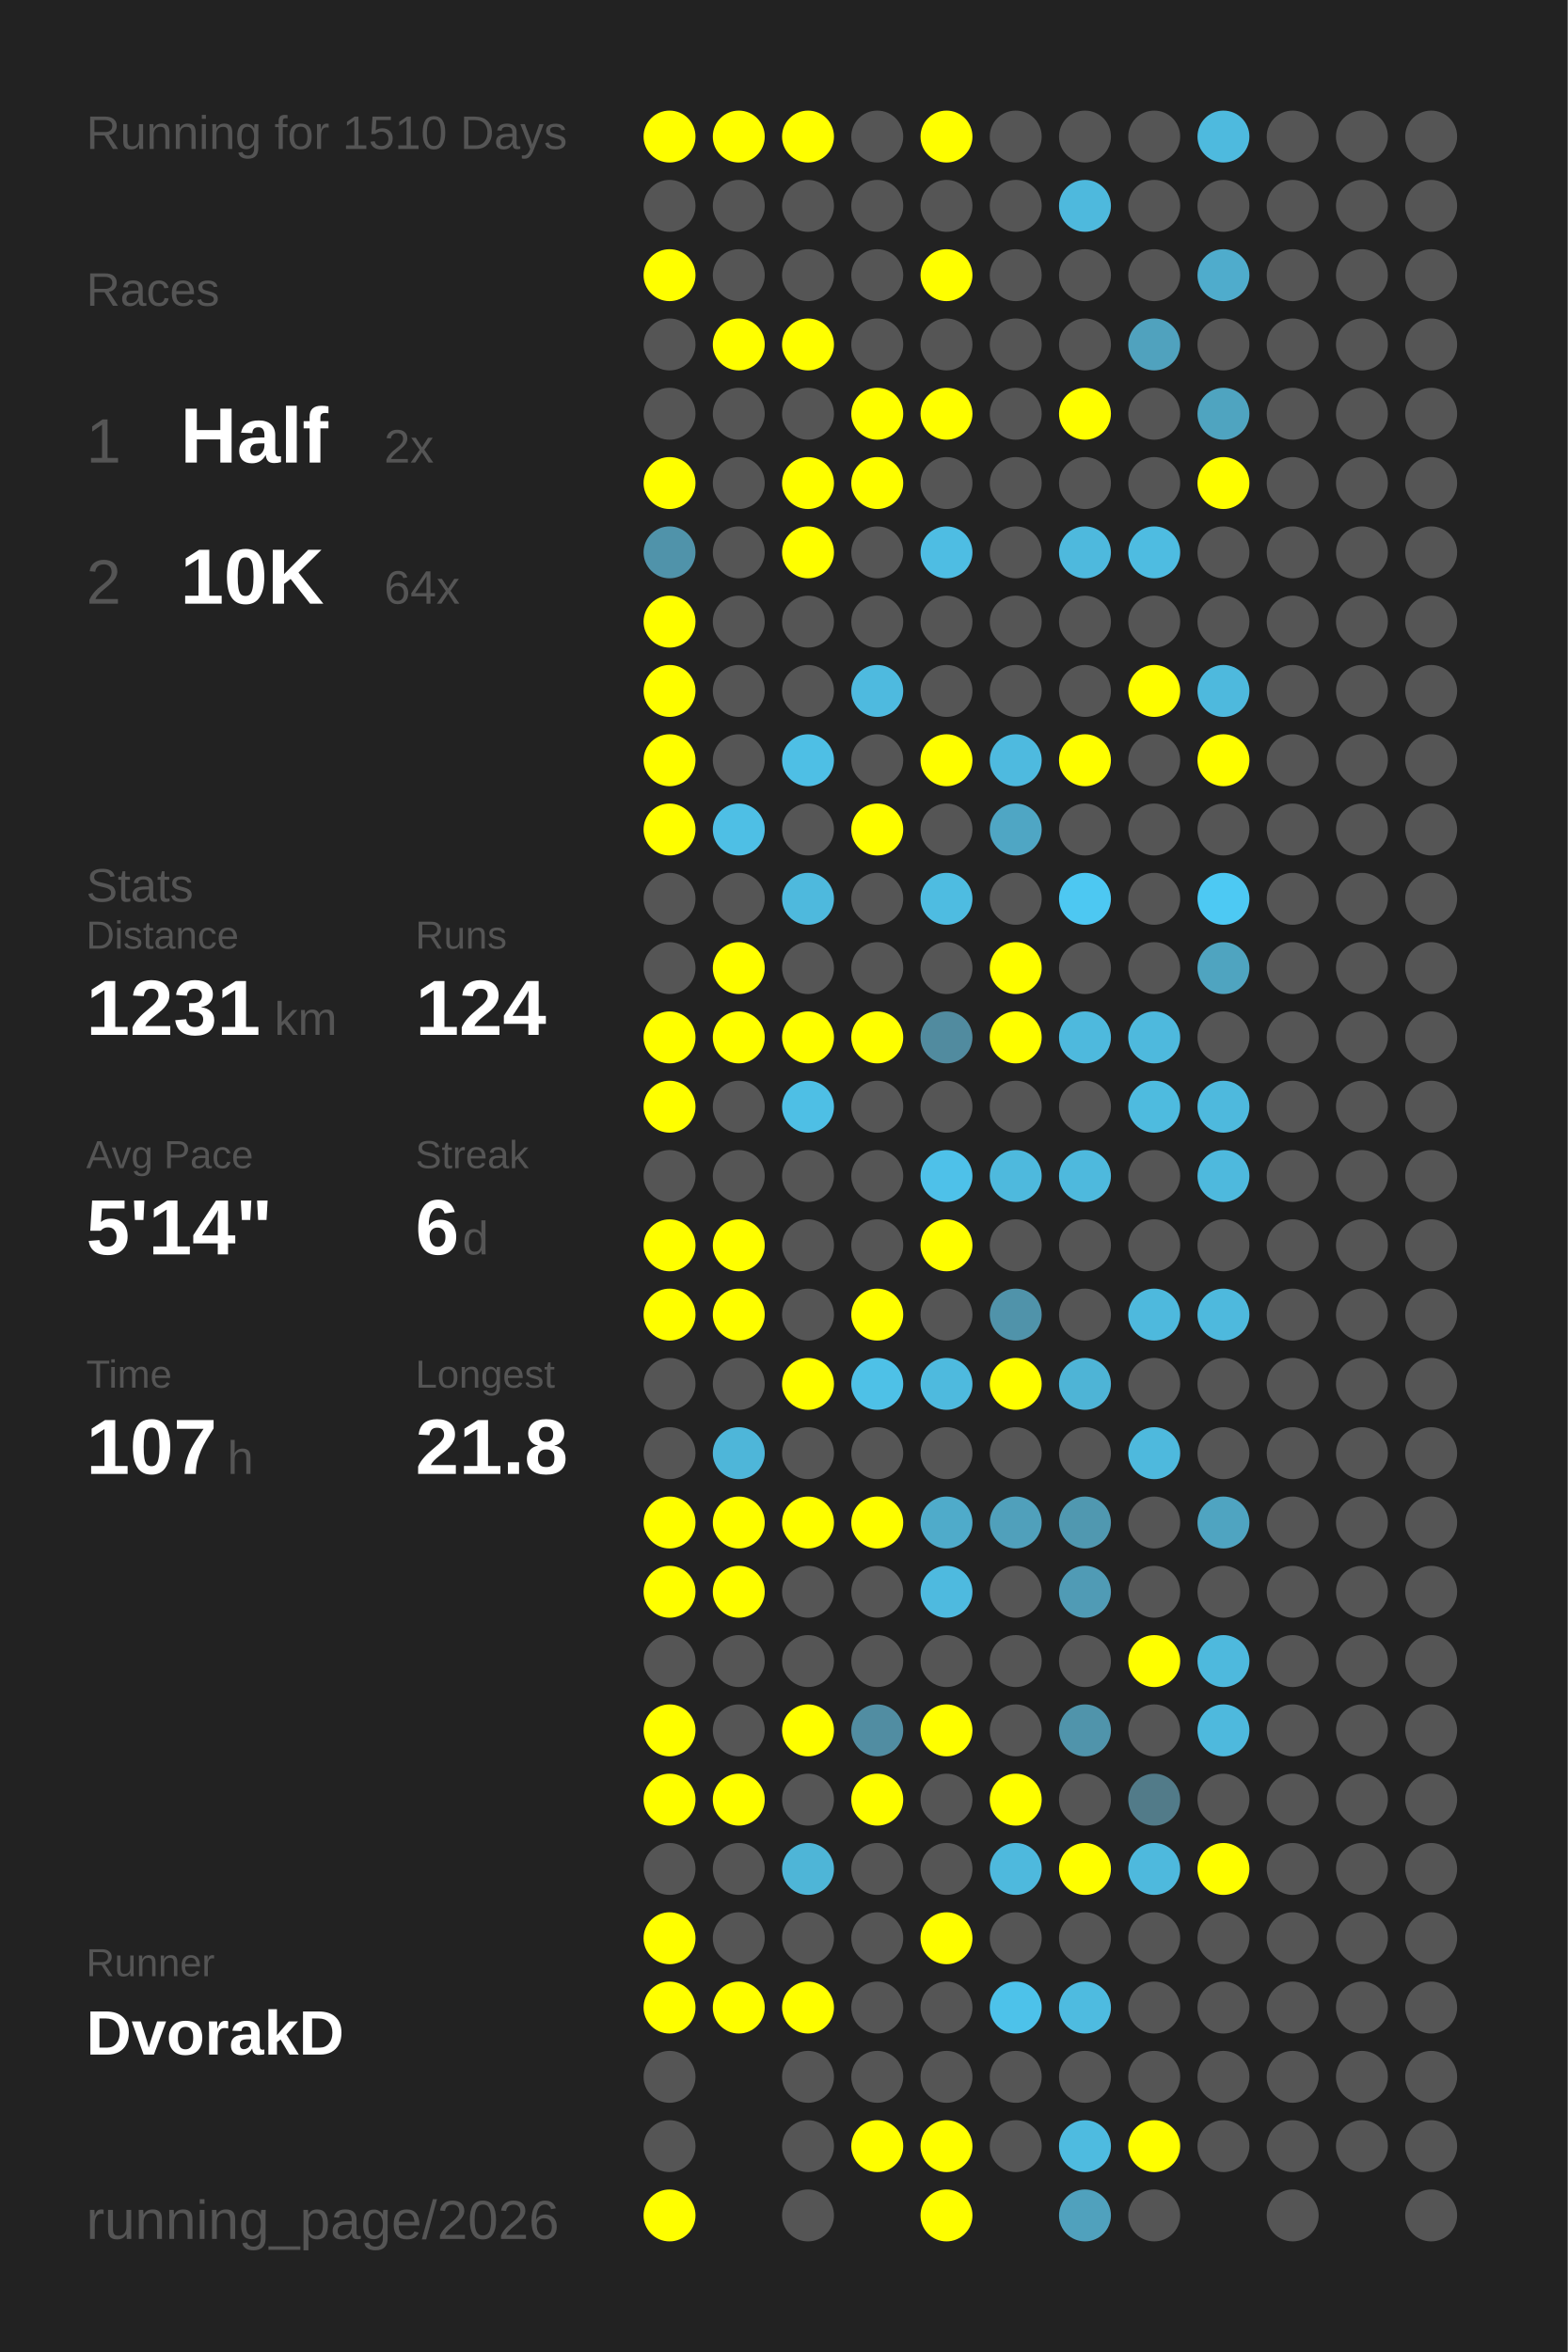
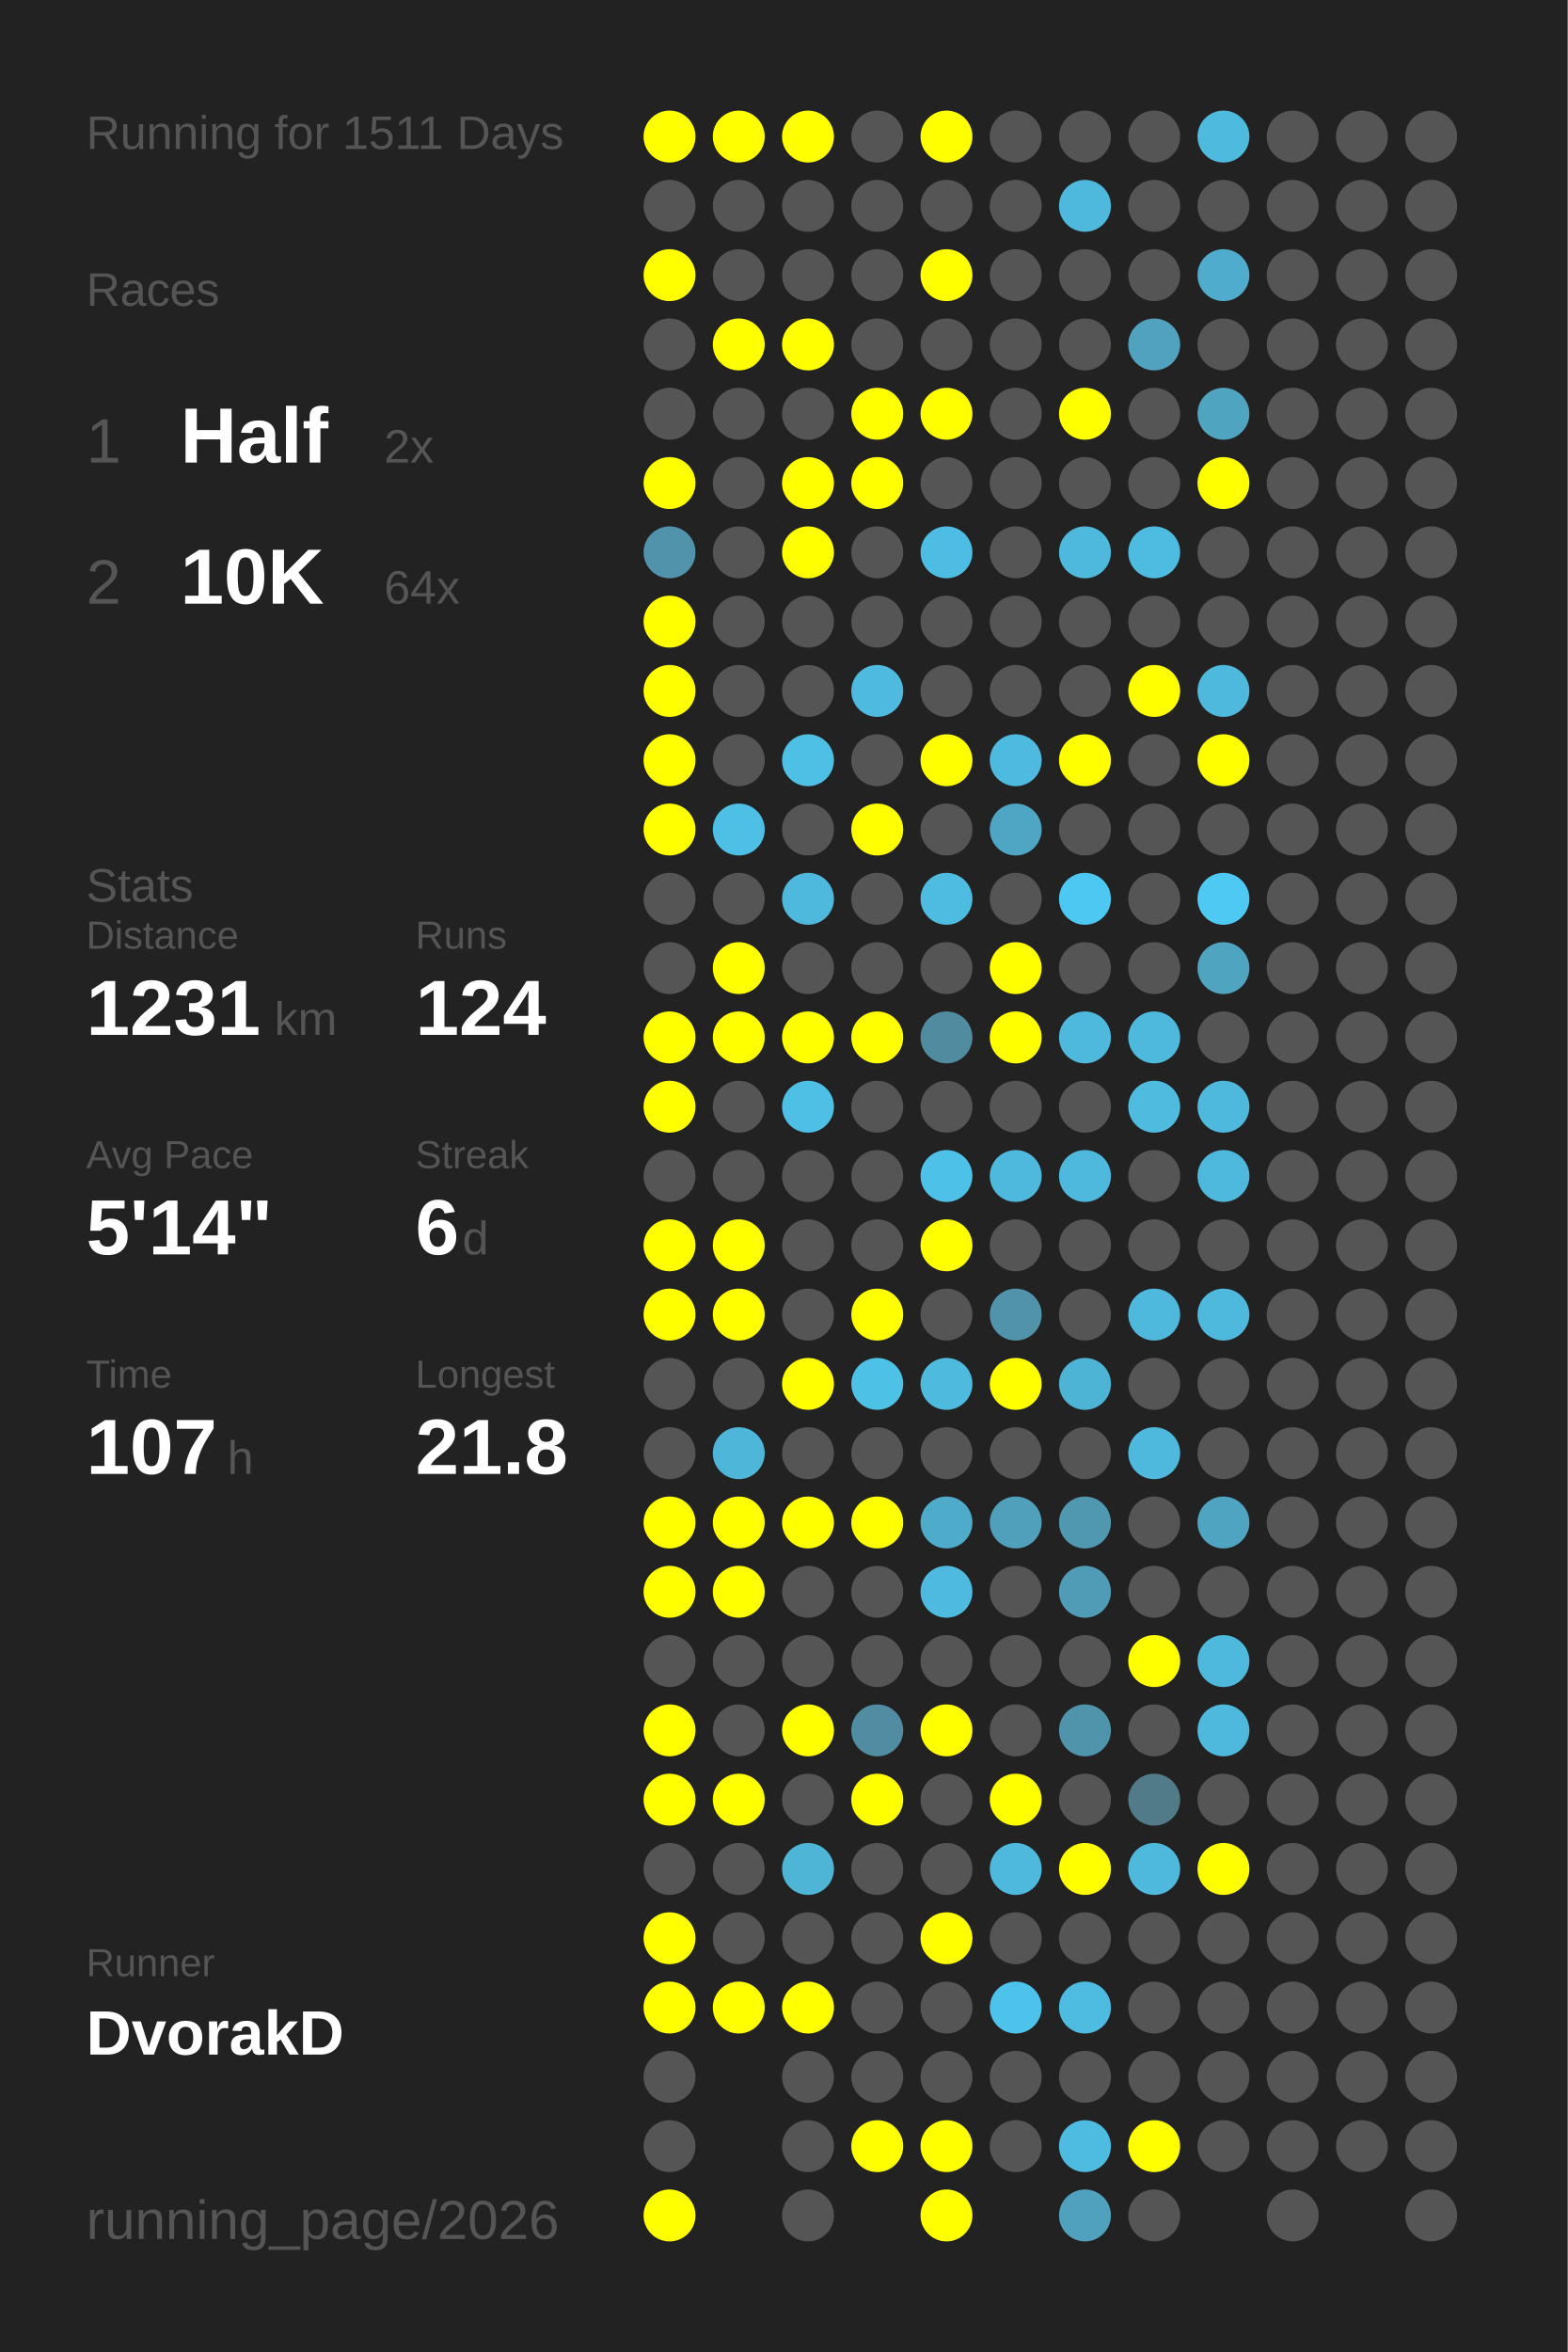
<svg xmlns="http://www.w3.org/2000/svg" baseProfile="full" height="300mm" version="1.1" viewBox="0,0,200,300" width="200mm">
  <defs />
  <rect fill="#222222" height="300" width="200" x="0" y="0" />
-   <text fill="#555555" style="font-size:6px; font-family:Arial;" x="11" y="19">Running for 1510 Days</text>
+   <text fill="#555555" style="font-size:6px; font-family:Arial;" x="11" y="19">Running for 1511 Days</text>
  <text fill="#555555" style="font-size:6px; font-family:Arial;" x="11" y="39">Races</text>
  <text fill="#555555" style="font-size:8px; font-family:Arial;" x="11" y="59">1</text>
  <text fill="#FFFFFF" style="font-size:10px; font-family:Arial; font-weight:bold;" x="23" y="59">Half</text>
  <text fill="#555555" style="font-size:6px; font-family:Arial;" x="49" y="59">2x</text>
  <text fill="#555555" style="font-size:8px; font-family:Arial;" x="11" y="77">2</text>
  <text fill="#FFFFFF" style="font-size:10px; font-family:Arial; font-weight:bold;" x="23" y="77">10K</text>
  <text fill="#555555" style="font-size:6px; font-family:Arial;" x="49" y="77">64x</text>
  <text fill="#555555" style="font-size:6px; font-family:Arial;" x="11" y="115">Stats</text>
  <text fill="#555555" style="font-size:5px; font-family:Arial;" x="11" y="121">Distance</text>
  <text fill="#FFFFFF" style="font-size:10px; font-family:Arial; font-weight:bold;" x="11" y="132">1231</text>
  <text fill="#555555" style="font-size:6px; font-family:Arial;" x="35" y="132">km</text>
  <text fill="#555555" style="font-size:5px; font-family:Arial;" x="53" y="121">Runs</text>
  <text fill="#FFFFFF" style="font-size:10px; font-family:Arial; font-weight:bold;" x="53" y="132">124</text>
  <text fill="#555555" style="font-size:5px; font-family:Arial;" x="11" y="149">Avg Pace</text>
  <text fill="#FFFFFF" style="font-size:10px; font-family:Arial; font-weight:bold;" x="11" y="160">5'14"</text>
  <text fill="#555555" style="font-size:5px; font-family:Arial;" x="53" y="149">Streak</text>
  <text fill="#FFFFFF" style="font-size:10px; font-family:Arial; font-weight:bold;" x="53" y="160">6</text>
  <text fill="#555555" style="font-size:6px; font-family:Arial;" x="59" y="160">d</text>
  <text fill="#555555" style="font-size:5px; font-family:Arial;" x="11" y="177">Time</text>
  <text fill="#FFFFFF" style="font-size:10px; font-family:Arial; font-weight:bold;" x="11" y="188">107</text>
  <text fill="#555555" style="font-size:6px; font-family:Arial;" x="29" y="188">h</text>
  <text fill="#555555" style="font-size:5px; font-family:Arial;" x="53" y="177">Longest</text>
  <text fill="#FFFFFF" style="font-size:10px; font-family:Arial; font-weight:bold;" x="53" y="188">21.8</text>
  <text fill="#555555" style="font-size:5px; font-family:Arial;" x="11" y="252.065">Runner</text>
  <text fill="#FFFFFF" style="font-size:8px; font-family:Arial; font-weight:bold;" x="11" y="262.065">DvorakD</text>
  <text fill="#555555" style="font-size:7px; font-family:Arial;" x="11" y="285.581">running_page/2026</text>
  <circle cx="85.417" cy="17.419" fill="#FFFF00" r="3.312" />
  <circle cx="85.417" cy="26.258" fill="#555555" r="3.312" />
  <circle cx="85.417" cy="35.097" fill="#FFFF00" r="3.312" />
  <circle cx="85.417" cy="43.935" fill="#555555" r="3.312" />
  <circle cx="85.417" cy="52.774" fill="#555555" r="3.312" />
  <circle cx="85.417" cy="61.613" fill="#FFFF00" r="3.312" />
  <circle cx="85.417" cy="70.452" fill="#5093aa" r="3.312" />
  <circle cx="85.417" cy="79.29" fill="#FFFF00" r="3.312" />
  <circle cx="85.417" cy="88.129" fill="#FFFF00" r="3.312" />
  <circle cx="85.417" cy="96.968" fill="#FFFF00" r="3.312" />
  <circle cx="85.417" cy="105.806" fill="#FFFF00" r="3.312" />
  <circle cx="85.417" cy="114.645" fill="#555555" r="3.312" />
  <circle cx="85.417" cy="123.484" fill="#555555" r="3.312" />
  <circle cx="85.417" cy="132.323" fill="#FFFF00" r="3.312" />
  <circle cx="85.417" cy="141.161" fill="#FFFF00" r="3.312" />
  <circle cx="85.417" cy="150" fill="#555555" r="3.312" />
  <circle cx="85.417" cy="158.839" fill="#FFFF00" r="3.312" />
  <circle cx="85.417" cy="167.677" fill="#FFFF00" r="3.312" />
  <circle cx="85.417" cy="176.516" fill="#555555" r="3.312" />
  <circle cx="85.417" cy="185.355" fill="#555555" r="3.312" />
  <circle cx="85.417" cy="194.194" fill="#FFFF00" r="3.312" />
  <circle cx="85.417" cy="203.032" fill="#FFFF00" r="3.312" />
  <circle cx="85.417" cy="211.871" fill="#555555" r="3.312" />
  <circle cx="85.417" cy="220.71" fill="#FFFF00" r="3.312" />
  <circle cx="85.417" cy="229.548" fill="#FFFF00" r="3.312" />
  <circle cx="85.417" cy="238.387" fill="#555555" r="3.312" />
  <circle cx="85.417" cy="247.226" fill="#FFFF00" r="3.312" />
  <circle cx="85.417" cy="256.065" fill="#FFFF00" r="3.312" />
  <circle cx="85.417" cy="264.903" fill="#555555" r="3.312" />
  <circle cx="85.417" cy="273.742" fill="#555555" r="3.312" />
  <circle cx="85.417" cy="282.581" fill="#FFFF00" r="3.312" />
  <circle cx="94.25" cy="17.419" fill="#FFFF00" r="3.312" />
  <circle cx="94.25" cy="26.258" fill="#555555" r="3.312" />
  <circle cx="94.25" cy="35.097" fill="#555555" r="3.312" />
  <circle cx="94.25" cy="43.935" fill="#FFFF00" r="3.312" />
  <circle cx="94.25" cy="52.774" fill="#555555" r="3.312" />
  <circle cx="94.25" cy="61.613" fill="#555555" r="3.312" />
  <circle cx="94.25" cy="70.452" fill="#555555" r="3.312" />
  <circle cx="94.25" cy="79.29" fill="#555555" r="3.312" />
  <circle cx="94.25" cy="88.129" fill="#555555" r="3.312" />
  <circle cx="94.25" cy="96.968" fill="#555555" r="3.312" />
  <circle cx="94.25" cy="105.806" fill="#4ebfe5" r="3.312" />
  <circle cx="94.25" cy="114.645" fill="#555555" r="3.312" />
  <circle cx="94.25" cy="123.484" fill="#FFFF00" r="3.312" />
  <circle cx="94.25" cy="132.323" fill="#FFFF00" r="3.312" />
  <circle cx="94.25" cy="141.161" fill="#555555" r="3.312" />
  <circle cx="94.25" cy="150" fill="#555555" r="3.312" />
  <circle cx="94.25" cy="158.839" fill="#FFFF00" r="3.312" />
  <circle cx="94.25" cy="167.677" fill="#FFFF00" r="3.312" />
  <circle cx="94.25" cy="176.516" fill="#555555" r="3.312" />
  <circle cx="94.25" cy="185.355" fill="#4eb6d9" r="3.312" />
  <circle cx="94.25" cy="194.194" fill="#FFFF00" r="3.312" />
  <circle cx="94.25" cy="203.032" fill="#FFFF00" r="3.312" />
  <circle cx="94.25" cy="211.871" fill="#555555" r="3.312" />
  <circle cx="94.25" cy="220.71" fill="#555555" r="3.312" />
  <circle cx="94.25" cy="229.548" fill="#FFFF00" r="3.312" />
  <circle cx="94.25" cy="238.387" fill="#555555" r="3.312" />
  <circle cx="94.25" cy="247.226" fill="#555555" r="3.312" />
  <circle cx="94.25" cy="256.065" fill="#FFFF00" r="3.312" />
  <circle cx="103.083" cy="17.419" fill="#FFFF00" r="3.312" />
  <circle cx="103.083" cy="26.258" fill="#555555" r="3.312" />
  <circle cx="103.083" cy="35.097" fill="#555555" r="3.312" />
  <circle cx="103.083" cy="43.935" fill="#FFFF00" r="3.312" />
  <circle cx="103.083" cy="52.774" fill="#555555" r="3.312" />
  <circle cx="103.083" cy="61.613" fill="#FFFF00" r="3.312" />
  <circle cx="103.083" cy="70.452" fill="#FFFF00" r="3.312" />
  <circle cx="103.083" cy="79.29" fill="#555555" r="3.312" />
  <circle cx="103.083" cy="88.129" fill="#555555" r="3.312" />
  <circle cx="103.083" cy="96.968" fill="#4ebfe5" r="3.312" />
  <circle cx="103.083" cy="105.806" fill="#555555" r="3.312" />
  <circle cx="103.083" cy="114.645" fill="#4eb9dd" r="3.312" />
  <circle cx="103.083" cy="123.484" fill="#555555" r="3.312" />
  <circle cx="103.083" cy="132.323" fill="#FFFF00" r="3.312" />
  <circle cx="103.083" cy="141.161" fill="#4ebfe5" r="3.312" />
  <circle cx="103.083" cy="150" fill="#555555" r="3.312" />
  <circle cx="103.083" cy="158.839" fill="#555555" r="3.312" />
  <circle cx="103.083" cy="167.677" fill="#555555" r="3.312" />
  <circle cx="103.083" cy="176.516" fill="#FFFF00" r="3.312" />
  <circle cx="103.083" cy="185.355" fill="#555555" r="3.312" />
  <circle cx="103.083" cy="194.194" fill="#FFFF00" r="3.312" />
  <circle cx="103.083" cy="203.032" fill="#555555" r="3.312" />
  <circle cx="103.083" cy="211.871" fill="#555555" r="3.312" />
  <circle cx="103.083" cy="220.71" fill="#FFFF00" r="3.312" />
  <circle cx="103.083" cy="229.548" fill="#555555" r="3.312" />
  <circle cx="103.083" cy="238.387" fill="#4eb5d7" r="3.312" />
  <circle cx="103.083" cy="247.226" fill="#555555" r="3.312" />
  <circle cx="103.083" cy="256.065" fill="#FFFF00" r="3.312" />
  <circle cx="103.083" cy="264.903" fill="#555555" r="3.312" />
  <circle cx="103.083" cy="273.742" fill="#555555" r="3.312" />
  <circle cx="103.083" cy="282.581" fill="#555555" r="3.312" />
  <circle cx="111.917" cy="17.419" fill="#555555" r="3.312" />
  <circle cx="111.917" cy="26.258" fill="#555555" r="3.312" />
  <circle cx="111.917" cy="35.097" fill="#555555" r="3.312" />
  <circle cx="111.917" cy="43.935" fill="#555555" r="3.312" />
  <circle cx="111.917" cy="52.774" fill="#FFFF00" r="3.312" />
  <circle cx="111.917" cy="61.613" fill="#FFFF00" r="3.312" />
  <circle cx="111.917" cy="70.452" fill="#555555" r="3.312" />
  <circle cx="111.917" cy="79.29" fill="#555555" r="3.312" />
  <circle cx="111.917" cy="88.129" fill="#4ebadf" r="3.312" />
  <circle cx="111.917" cy="96.968" fill="#555555" r="3.312" />
  <circle cx="111.917" cy="105.806" fill="#FFFF00" r="3.312" />
  <circle cx="111.917" cy="114.645" fill="#555555" r="3.312" />
  <circle cx="111.917" cy="123.484" fill="#555555" r="3.312" />
  <circle cx="111.917" cy="132.323" fill="#FFFF00" r="3.312" />
  <circle cx="111.917" cy="141.161" fill="#555555" r="3.312" />
  <circle cx="111.917" cy="150" fill="#555555" r="3.312" />
  <circle cx="111.917" cy="158.839" fill="#555555" r="3.312" />
  <circle cx="111.917" cy="167.677" fill="#FFFF00" r="3.312" />
  <circle cx="111.917" cy="176.516" fill="#4ec1e7" r="3.312" />
  <circle cx="111.917" cy="185.355" fill="#555555" r="3.312" />
  <circle cx="111.917" cy="194.194" fill="#FFFF00" r="3.312" />
  <circle cx="111.917" cy="203.032" fill="#555555" r="3.312" />
  <circle cx="111.917" cy="211.871" fill="#555555" r="3.312" />
  <circle cx="111.917" cy="220.71" fill="#518da2" r="3.312" />
  <circle cx="111.917" cy="229.548" fill="#FFFF00" r="3.312" />
  <circle cx="111.917" cy="238.387" fill="#555555" r="3.312" />
  <circle cx="111.917" cy="247.226" fill="#555555" r="3.312" />
  <circle cx="111.917" cy="256.065" fill="#555555" r="3.312" />
  <circle cx="111.917" cy="264.903" fill="#555555" r="3.312" />
  <circle cx="111.917" cy="273.742" fill="#FFFF00" r="3.312" />
  <circle cx="120.75" cy="17.419" fill="#FFFF00" r="3.312" />
  <circle cx="120.75" cy="26.258" fill="#555555" r="3.312" />
  <circle cx="120.75" cy="35.097" fill="#FFFF00" r="3.312" />
  <circle cx="120.75" cy="43.935" fill="#555555" r="3.312" />
  <circle cx="120.75" cy="52.774" fill="#FFFF00" r="3.312" />
  <circle cx="120.75" cy="61.613" fill="#555555" r="3.312" />
  <circle cx="120.75" cy="70.452" fill="#4ebde3" r="3.312" />
  <circle cx="120.75" cy="79.29" fill="#555555" r="3.312" />
  <circle cx="120.75" cy="88.129" fill="#555555" r="3.312" />
  <circle cx="120.75" cy="96.968" fill="#FFFF00" r="3.312" />
  <circle cx="120.75" cy="105.806" fill="#555555" r="3.312" />
  <circle cx="120.75" cy="114.645" fill="#4ebce1" r="3.312" />
  <circle cx="120.75" cy="123.484" fill="#555555" r="3.312" />
  <circle cx="120.75" cy="132.323" fill="#518b9f" r="3.312" />
  <circle cx="120.75" cy="141.161" fill="#555555" r="3.312" />
  <circle cx="120.75" cy="150" fill="#4ec1e9" r="3.312" />
  <circle cx="120.75" cy="158.839" fill="#FFFF00" r="3.312" />
  <circle cx="120.75" cy="167.677" fill="#555555" r="3.312" />
  <circle cx="120.75" cy="176.516" fill="#4ebade" r="3.312" />
  <circle cx="120.75" cy="185.355" fill="#555555" r="3.312" />
  <circle cx="120.75" cy="194.194" fill="#4fabca" r="3.312" />
  <circle cx="120.75" cy="203.032" fill="#4ebadf" r="3.312" />
  <circle cx="120.75" cy="211.871" fill="#555555" r="3.312" />
  <circle cx="120.75" cy="220.71" fill="#FFFF00" r="3.312" />
  <circle cx="120.75" cy="229.548" fill="#555555" r="3.312" />
  <circle cx="120.75" cy="238.387" fill="#555555" r="3.312" />
  <circle cx="120.75" cy="247.226" fill="#FFFF00" r="3.312" />
  <circle cx="120.75" cy="256.065" fill="#555555" r="3.312" />
  <circle cx="120.75" cy="264.903" fill="#555555" r="3.312" />
  <circle cx="120.75" cy="273.742" fill="#FFFF00" r="3.312" />
  <circle cx="120.75" cy="282.581" fill="#FFFF00" r="3.312" />
  <circle cx="129.583" cy="17.419" fill="#555555" r="3.312" />
  <circle cx="129.583" cy="26.258" fill="#555555" r="3.312" />
  <circle cx="129.583" cy="35.097" fill="#555555" r="3.312" />
  <circle cx="129.583" cy="43.935" fill="#555555" r="3.312" />
  <circle cx="129.583" cy="52.774" fill="#555555" r="3.312" />
  <circle cx="129.583" cy="61.613" fill="#555555" r="3.312" />
  <circle cx="129.583" cy="70.452" fill="#555555" r="3.312" />
  <circle cx="129.583" cy="79.29" fill="#555555" r="3.312" />
  <circle cx="129.583" cy="88.129" fill="#555555" r="3.312" />
  <circle cx="129.583" cy="96.968" fill="#4ebadf" r="3.312" />
  <circle cx="129.583" cy="105.806" fill="#4fa6c4" r="3.312" />
  <circle cx="129.583" cy="114.645" fill="#555555" r="3.312" />
  <circle cx="129.583" cy="123.484" fill="#FFFF00" r="3.312" />
  <circle cx="129.583" cy="132.323" fill="#FFFF00" r="3.312" />
  <circle cx="129.583" cy="141.161" fill="#555555" r="3.312" />
  <circle cx="129.583" cy="150" fill="#4eb9dd" r="3.312" />
  <circle cx="129.583" cy="158.839" fill="#555555" r="3.312" />
  <circle cx="129.583" cy="167.677" fill="#5093aa" r="3.312" />
  <circle cx="129.583" cy="176.516" fill="#FFFF00" r="3.312" />
  <circle cx="129.583" cy="185.355" fill="#555555" r="3.312" />
  <circle cx="129.583" cy="194.194" fill="#50a0bb" r="3.312" />
  <circle cx="129.583" cy="203.032" fill="#555555" r="3.312" />
  <circle cx="129.583" cy="211.871" fill="#555555" r="3.312" />
  <circle cx="129.583" cy="220.71" fill="#555555" r="3.312" />
  <circle cx="129.583" cy="229.548" fill="#FFFF00" r="3.312" />
  <circle cx="129.583" cy="238.387" fill="#4eb9dd" r="3.312" />
  <circle cx="129.583" cy="247.226" fill="#555555" r="3.312" />
  <circle cx="129.583" cy="256.065" fill="#4dc2ea" r="3.312" />
  <circle cx="129.583" cy="264.903" fill="#555555" r="3.312" />
  <circle cx="129.583" cy="273.742" fill="#555555" r="3.312" />
  <circle cx="138.417" cy="17.419" fill="#555555" r="3.312" />
  <circle cx="138.417" cy="26.258" fill="#4eb9dd" r="3.312" />
  <circle cx="138.417" cy="35.097" fill="#555555" r="3.312" />
  <circle cx="138.417" cy="43.935" fill="#555555" r="3.312" />
  <circle cx="138.417" cy="52.774" fill="#FFFF00" r="3.312" />
  <circle cx="138.417" cy="61.613" fill="#555555" r="3.312" />
  <circle cx="138.417" cy="70.452" fill="#4eb9dd" r="3.312" />
  <circle cx="138.417" cy="79.29" fill="#555555" r="3.312" />
  <circle cx="138.417" cy="88.129" fill="#555555" r="3.312" />
  <circle cx="138.417" cy="96.968" fill="#FFFF00" r="3.312" />
  <circle cx="138.417" cy="105.806" fill="#555555" r="3.312" />
  <circle cx="138.417" cy="114.645" fill="#4dc8f2" r="3.312" />
  <circle cx="138.417" cy="123.484" fill="#555555" r="3.312" />
  <circle cx="138.417" cy="132.323" fill="#4eb9dd" r="3.312" />
  <circle cx="138.417" cy="141.161" fill="#555555" r="3.312" />
  <circle cx="138.417" cy="150" fill="#4eb9dd" r="3.312" />
  <circle cx="138.417" cy="158.839" fill="#555555" r="3.312" />
  <circle cx="138.417" cy="167.677" fill="#555555" r="3.312" />
  <circle cx="138.417" cy="176.516" fill="#4eb4d6" r="3.312" />
  <circle cx="138.417" cy="185.355" fill="#555555" r="3.312" />
  <circle cx="138.417" cy="194.194" fill="#5098b0" r="3.312" />
  <circle cx="138.417" cy="203.032" fill="#509bb5" r="3.312" />
  <circle cx="138.417" cy="211.871" fill="#555555" r="3.312" />
  <circle cx="138.417" cy="220.71" fill="#5094ab" r="3.312" />
  <circle cx="138.417" cy="229.548" fill="#555555" r="3.312" />
  <circle cx="138.417" cy="238.387" fill="#FFFF00" r="3.312" />
  <circle cx="138.417" cy="247.226" fill="#555555" r="3.312" />
  <circle cx="138.417" cy="256.065" fill="#4ebbe0" r="3.312" />
  <circle cx="138.417" cy="264.903" fill="#555555" r="3.312" />
  <circle cx="138.417" cy="273.742" fill="#4ebbe0" r="3.312" />
  <circle cx="138.417" cy="282.581" fill="#50a1bd" r="3.312" />
  <circle cx="147.25" cy="17.419" fill="#555555" r="3.312" />
  <circle cx="147.25" cy="26.258" fill="#555555" r="3.312" />
  <circle cx="147.25" cy="35.097" fill="#555555" r="3.312" />
  <circle cx="147.25" cy="43.935" fill="#50a2be" r="3.312" />
  <circle cx="147.25" cy="52.774" fill="#555555" r="3.312" />
  <circle cx="147.25" cy="61.613" fill="#555555" r="3.312" />
  <circle cx="147.25" cy="70.452" fill="#4ebce1" r="3.312" />
  <circle cx="147.25" cy="79.29" fill="#555555" r="3.312" />
  <circle cx="147.25" cy="88.129" fill="#FFFF00" r="3.312" />
  <circle cx="147.25" cy="96.968" fill="#555555" r="3.312" />
  <circle cx="147.25" cy="105.806" fill="#555555" r="3.312" />
  <circle cx="147.25" cy="114.645" fill="#555555" r="3.312" />
  <circle cx="147.25" cy="123.484" fill="#555555" r="3.312" />
  <circle cx="147.25" cy="132.323" fill="#4eb9dd" r="3.312" />
  <circle cx="147.25" cy="141.161" fill="#4ebbdf" r="3.312" />
  <circle cx="147.25" cy="150" fill="#555555" r="3.312" />
  <circle cx="147.25" cy="158.839" fill="#555555" r="3.312" />
  <circle cx="147.25" cy="167.677" fill="#4eb9dd" r="3.312" />
  <circle cx="147.25" cy="176.516" fill="#555555" r="3.312" />
  <circle cx="147.25" cy="185.355" fill="#4eb9dd" r="3.312" />
  <circle cx="147.25" cy="194.194" fill="#555555" r="3.312" />
  <circle cx="147.25" cy="203.032" fill="#555555" r="3.312" />
  <circle cx="147.25" cy="211.871" fill="#FFFF00" r="3.312" />
  <circle cx="147.25" cy="220.71" fill="#555555" r="3.312" />
  <circle cx="147.25" cy="229.548" fill="#527b89" r="3.312" />
  <circle cx="147.25" cy="238.387" fill="#4eb9dd" r="3.312" />
  <circle cx="147.25" cy="247.226" fill="#555555" r="3.312" />
  <circle cx="147.25" cy="256.065" fill="#555555" r="3.312" />
  <circle cx="147.25" cy="264.903" fill="#555555" r="3.312" />
  <circle cx="147.25" cy="273.742" fill="#FFFF00" r="3.312" />
  <circle cx="147.25" cy="282.581" fill="#555555" r="3.312" />
  <circle cx="156.083" cy="17.419" fill="#4ebade" r="3.312" />
  <circle cx="156.083" cy="26.258" fill="#555555" r="3.312" />
  <circle cx="156.083" cy="35.097" fill="#4faccc" r="3.312" />
  <circle cx="156.083" cy="43.935" fill="#555555" r="3.312" />
  <circle cx="156.083" cy="52.774" fill="#4fa4c0" r="3.312" />
  <circle cx="156.083" cy="61.613" fill="#FFFF00" r="3.312" />
  <circle cx="156.083" cy="70.452" fill="#555555" r="3.312" />
  <circle cx="156.083" cy="79.29" fill="#555555" r="3.312" />
  <circle cx="156.083" cy="88.129" fill="#4eb9dd" r="3.312" />
  <circle cx="156.083" cy="96.968" fill="#FFFF00" r="3.312" />
  <circle cx="156.083" cy="105.806" fill="#555555" r="3.312" />
  <circle cx="156.083" cy="114.645" fill="#4dc9f3" r="3.312" />
  <circle cx="156.083" cy="123.484" fill="#4fa4c0" r="3.312" />
  <circle cx="156.083" cy="132.323" fill="#555555" r="3.312" />
  <circle cx="156.083" cy="141.161" fill="#4eb9dd" r="3.312" />
  <circle cx="156.083" cy="150" fill="#4eb9dd" r="3.312" />
  <circle cx="156.083" cy="158.839" fill="#555555" r="3.312" />
  <circle cx="156.083" cy="167.677" fill="#4eb9dd" r="3.312" />
  <circle cx="156.083" cy="176.516" fill="#555555" r="3.312" />
  <circle cx="156.083" cy="185.355" fill="#555555" r="3.312" />
  <circle cx="156.083" cy="194.194" fill="#4fa4c1" r="3.312" />
  <circle cx="156.083" cy="203.032" fill="#555555" r="3.312" />
  <circle cx="156.083" cy="211.871" fill="#4eb9dd" r="3.312" />
  <circle cx="156.083" cy="220.71" fill="#4eb9dd" r="3.312" />
  <circle cx="156.083" cy="229.548" fill="#555555" r="3.312" />
  <circle cx="156.083" cy="238.387" fill="#FFFF00" r="3.312" />
  <circle cx="156.083" cy="247.226" fill="#555555" r="3.312" />
  <circle cx="156.083" cy="256.065" fill="#555555" r="3.312" />
  <circle cx="156.083" cy="264.903" fill="#555555" r="3.312" />
  <circle cx="156.083" cy="273.742" fill="#555555" r="3.312" />
  <circle cx="164.917" cy="17.419" fill="#555555" r="3.312" />
  <circle cx="164.917" cy="26.258" fill="#555555" r="3.312" />
  <circle cx="164.917" cy="35.097" fill="#555555" r="3.312" />
  <circle cx="164.917" cy="43.935" fill="#555555" r="3.312" />
  <circle cx="164.917" cy="52.774" fill="#555555" r="3.312" />
  <circle cx="164.917" cy="61.613" fill="#555555" r="3.312" />
  <circle cx="164.917" cy="70.452" fill="#555555" r="3.312" />
  <circle cx="164.917" cy="79.29" fill="#555555" r="3.312" />
  <circle cx="164.917" cy="88.129" fill="#555555" r="3.312" />
  <circle cx="164.917" cy="96.968" fill="#555555" r="3.312" />
  <circle cx="164.917" cy="105.806" fill="#555555" r="3.312" />
  <circle cx="164.917" cy="114.645" fill="#555555" r="3.312" />
  <circle cx="164.917" cy="123.484" fill="#555555" r="3.312" />
  <circle cx="164.917" cy="132.323" fill="#555555" r="3.312" />
  <circle cx="164.917" cy="141.161" fill="#555555" r="3.312" />
  <circle cx="164.917" cy="150" fill="#555555" r="3.312" />
  <circle cx="164.917" cy="158.839" fill="#555555" r="3.312" />
  <circle cx="164.917" cy="167.677" fill="#555555" r="3.312" />
  <circle cx="164.917" cy="176.516" fill="#555555" r="3.312" />
  <circle cx="164.917" cy="185.355" fill="#555555" r="3.312" />
  <circle cx="164.917" cy="194.194" fill="#555555" r="3.312" />
  <circle cx="164.917" cy="203.032" fill="#555555" r="3.312" />
  <circle cx="164.917" cy="211.871" fill="#555555" r="3.312" />
  <circle cx="164.917" cy="220.71" fill="#555555" r="3.312" />
  <circle cx="164.917" cy="229.548" fill="#555555" r="3.312" />
  <circle cx="164.917" cy="238.387" fill="#555555" r="3.312" />
  <circle cx="164.917" cy="247.226" fill="#555555" r="3.312" />
  <circle cx="164.917" cy="256.065" fill="#555555" r="3.312" />
  <circle cx="164.917" cy="264.903" fill="#555555" r="3.312" />
  <circle cx="164.917" cy="273.742" fill="#555555" r="3.312" />
  <circle cx="164.917" cy="282.581" fill="#555555" r="3.312" />
  <circle cx="173.75" cy="17.419" fill="#555555" r="3.312" />
  <circle cx="173.75" cy="26.258" fill="#555555" r="3.312" />
  <circle cx="173.75" cy="35.097" fill="#555555" r="3.312" />
  <circle cx="173.75" cy="43.935" fill="#555555" r="3.312" />
  <circle cx="173.75" cy="52.774" fill="#555555" r="3.312" />
  <circle cx="173.75" cy="61.613" fill="#555555" r="3.312" />
  <circle cx="173.75" cy="70.452" fill="#555555" r="3.312" />
  <circle cx="173.75" cy="79.29" fill="#555555" r="3.312" />
  <circle cx="173.75" cy="88.129" fill="#555555" r="3.312" />
  <circle cx="173.75" cy="96.968" fill="#555555" r="3.312" />
  <circle cx="173.75" cy="105.806" fill="#555555" r="3.312" />
  <circle cx="173.75" cy="114.645" fill="#555555" r="3.312" />
  <circle cx="173.75" cy="123.484" fill="#555555" r="3.312" />
  <circle cx="173.75" cy="132.323" fill="#555555" r="3.312" />
  <circle cx="173.75" cy="141.161" fill="#555555" r="3.312" />
  <circle cx="173.75" cy="150" fill="#555555" r="3.312" />
  <circle cx="173.75" cy="158.839" fill="#555555" r="3.312" />
  <circle cx="173.75" cy="167.677" fill="#555555" r="3.312" />
  <circle cx="173.75" cy="176.516" fill="#555555" r="3.312" />
  <circle cx="173.75" cy="185.355" fill="#555555" r="3.312" />
  <circle cx="173.75" cy="194.194" fill="#555555" r="3.312" />
  <circle cx="173.75" cy="203.032" fill="#555555" r="3.312" />
  <circle cx="173.75" cy="211.871" fill="#555555" r="3.312" />
  <circle cx="173.75" cy="220.71" fill="#555555" r="3.312" />
  <circle cx="173.75" cy="229.548" fill="#555555" r="3.312" />
  <circle cx="173.75" cy="238.387" fill="#555555" r="3.312" />
  <circle cx="173.75" cy="247.226" fill="#555555" r="3.312" />
  <circle cx="173.75" cy="256.065" fill="#555555" r="3.312" />
  <circle cx="173.75" cy="264.903" fill="#555555" r="3.312" />
  <circle cx="173.75" cy="273.742" fill="#555555" r="3.312" />
  <circle cx="182.583" cy="17.419" fill="#555555" r="3.312" />
  <circle cx="182.583" cy="26.258" fill="#555555" r="3.312" />
  <circle cx="182.583" cy="35.097" fill="#555555" r="3.312" />
  <circle cx="182.583" cy="43.935" fill="#555555" r="3.312" />
  <circle cx="182.583" cy="52.774" fill="#555555" r="3.312" />
  <circle cx="182.583" cy="61.613" fill="#555555" r="3.312" />
  <circle cx="182.583" cy="70.452" fill="#555555" r="3.312" />
  <circle cx="182.583" cy="79.29" fill="#555555" r="3.312" />
  <circle cx="182.583" cy="88.129" fill="#555555" r="3.312" />
  <circle cx="182.583" cy="96.968" fill="#555555" r="3.312" />
  <circle cx="182.583" cy="105.806" fill="#555555" r="3.312" />
  <circle cx="182.583" cy="114.645" fill="#555555" r="3.312" />
  <circle cx="182.583" cy="123.484" fill="#555555" r="3.312" />
  <circle cx="182.583" cy="132.323" fill="#555555" r="3.312" />
  <circle cx="182.583" cy="141.161" fill="#555555" r="3.312" />
  <circle cx="182.583" cy="150" fill="#555555" r="3.312" />
  <circle cx="182.583" cy="158.839" fill="#555555" r="3.312" />
  <circle cx="182.583" cy="167.677" fill="#555555" r="3.312" />
  <circle cx="182.583" cy="176.516" fill="#555555" r="3.312" />
  <circle cx="182.583" cy="185.355" fill="#555555" r="3.312" />
  <circle cx="182.583" cy="194.194" fill="#555555" r="3.312" />
  <circle cx="182.583" cy="203.032" fill="#555555" r="3.312" />
  <circle cx="182.583" cy="211.871" fill="#555555" r="3.312" />
  <circle cx="182.583" cy="220.71" fill="#555555" r="3.312" />
  <circle cx="182.583" cy="229.548" fill="#555555" r="3.312" />
  <circle cx="182.583" cy="238.387" fill="#555555" r="3.312" />
  <circle cx="182.583" cy="247.226" fill="#555555" r="3.312" />
  <circle cx="182.583" cy="256.065" fill="#555555" r="3.312" />
  <circle cx="182.583" cy="264.903" fill="#555555" r="3.312" />
  <circle cx="182.583" cy="273.742" fill="#555555" r="3.312" />
  <circle cx="182.583" cy="282.581" fill="#555555" r="3.312" />
</svg>
